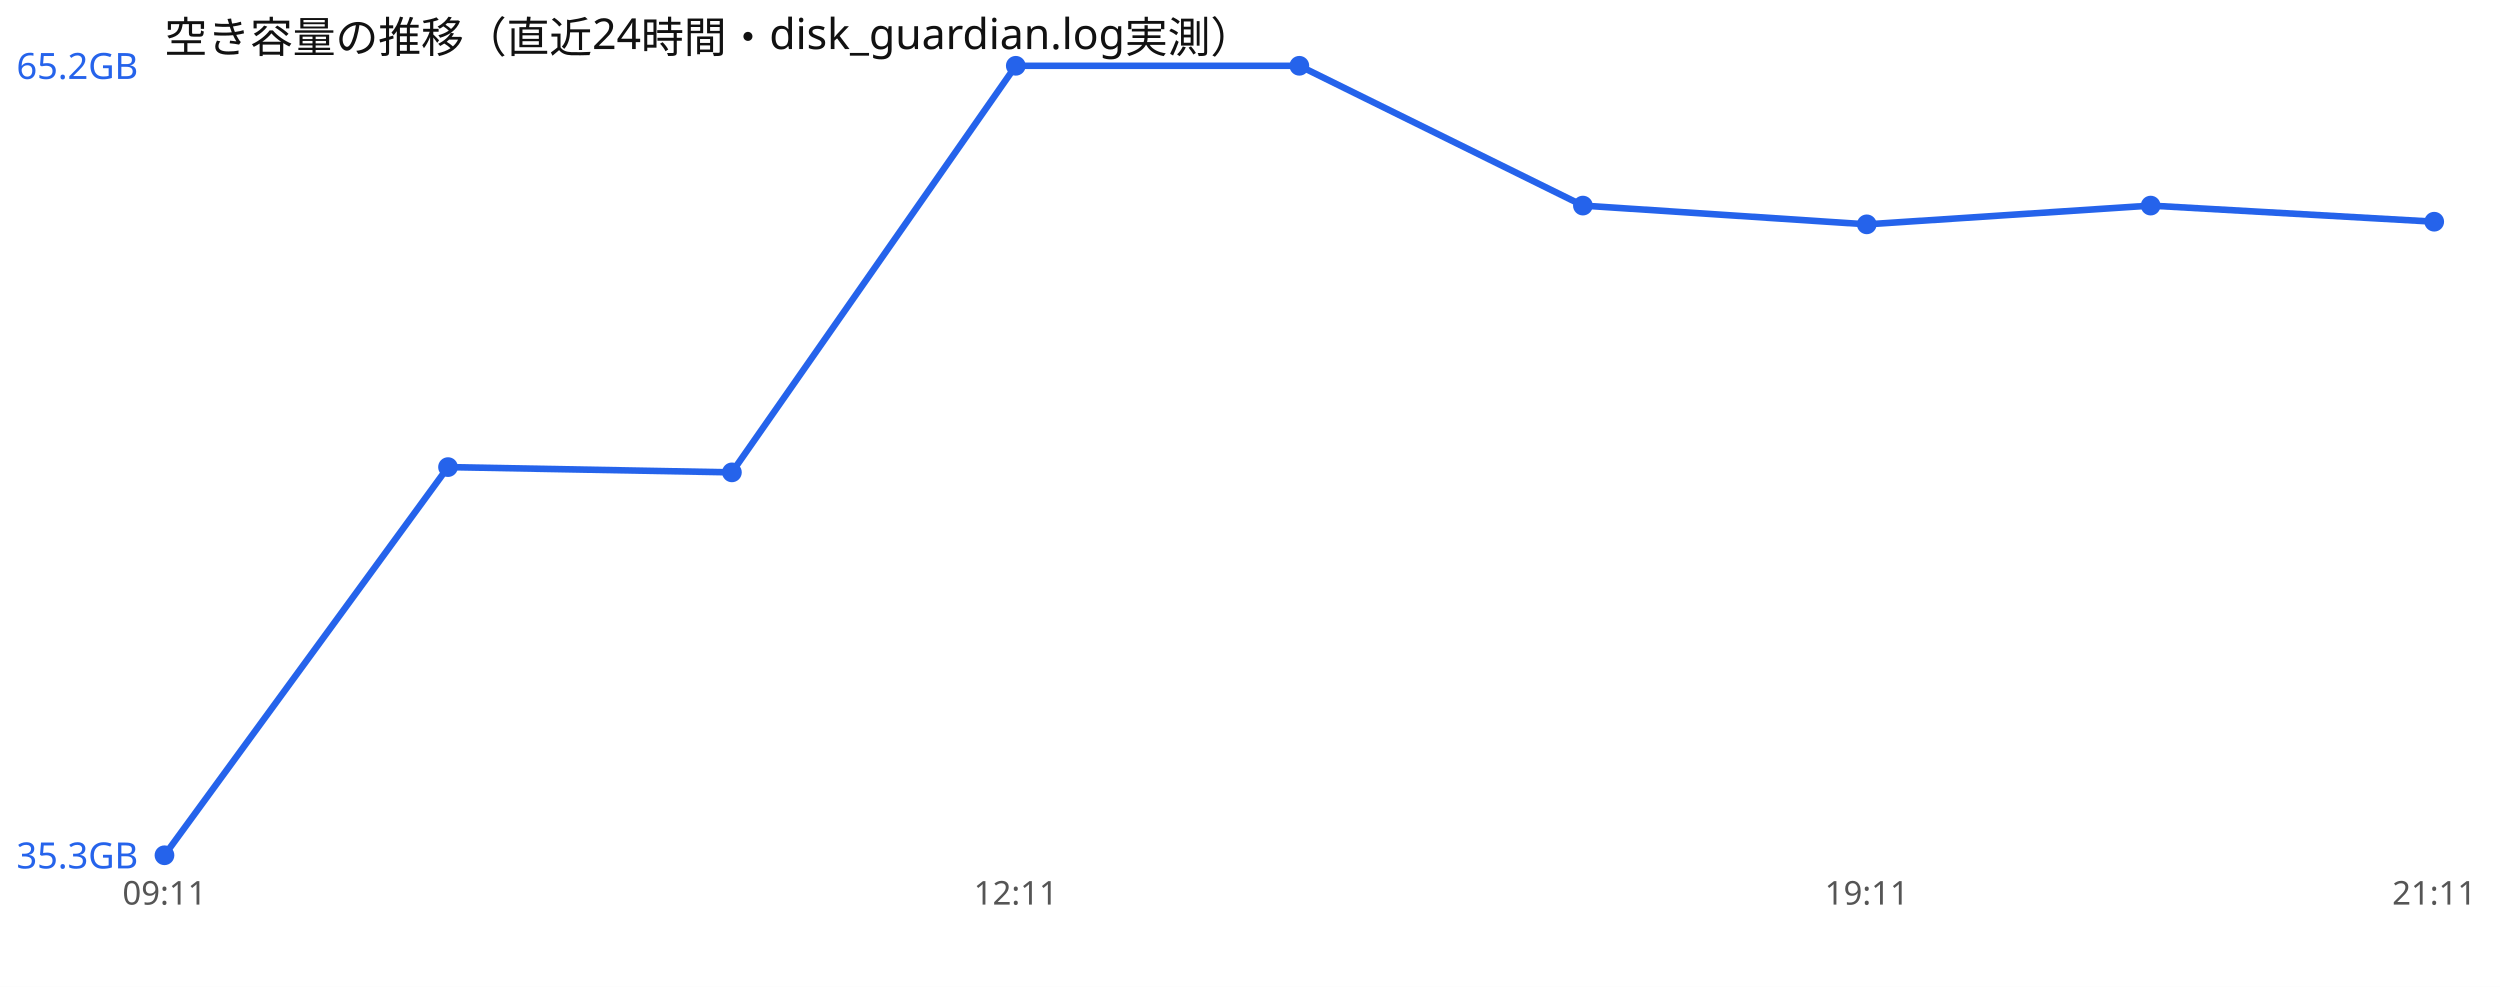
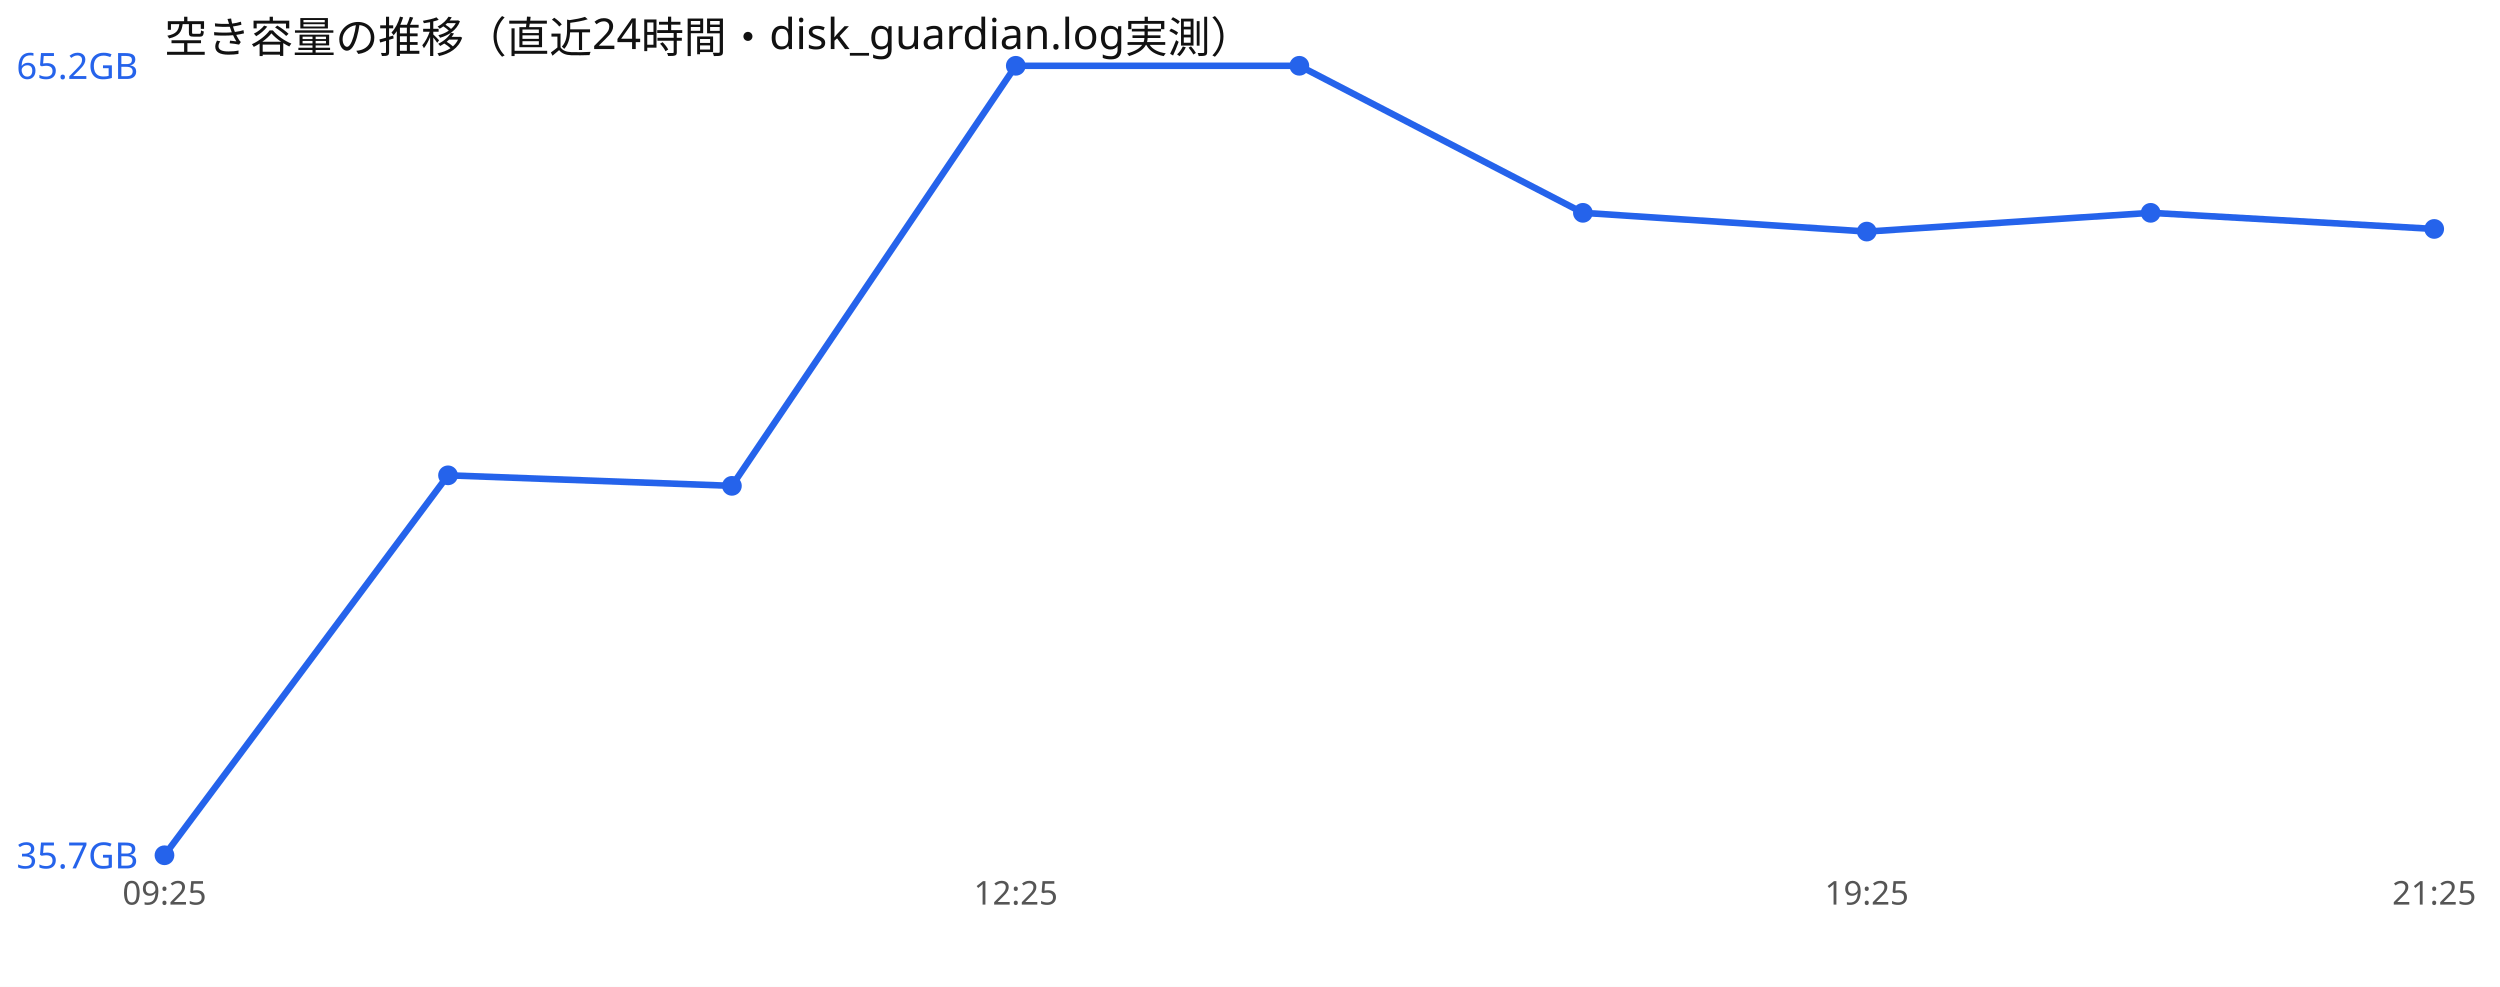
<svg xmlns="http://www.w3.org/2000/svg" width="760" height="300" viewBox="0 0 760 300" font-family="sans-serif">
  <rect width="760" height="300" fill="#ffffff" />
  <text x="50" y="16" font-size="13" fill="#111">空き容量の推移（直近24時間・disk_guardian.log実測）</text>
-   <polyline points="50.0,260.0 136.2,142.0 222.5,143.6 308.8,20.0 395.0,20.0 481.2,62.5 567.5,68.2 653.8,62.5 740.0,67.4" fill="none" stroke="#2563eb" stroke-width="2" />
+   <polyline points="50.0,260.0 136.2,144.5 222.5,147.7 308.8,20.0 395.0,20.0 481.2,64.7 567.5,70.4 653.8,64.7 740.0,69.6" fill="none" stroke="#2563eb" stroke-width="2" />
  <circle cx="50.0" cy="260.0" r="3" fill="#2563eb" />
-   <circle cx="136.2" cy="142.0" r="3" fill="#2563eb" />
-   <circle cx="222.5" cy="143.6" r="3" fill="#2563eb" />
+   <circle cx="136.2" cy="144.5" r="3" fill="#2563eb" />
+   <circle cx="222.5" cy="147.7" r="3" fill="#2563eb" />
  <circle cx="308.8" cy="20.0" r="3" fill="#2563eb" />
  <circle cx="395.0" cy="20.0" r="3" fill="#2563eb" />
-   <circle cx="481.2" cy="62.5" r="3" fill="#2563eb" />
-   <circle cx="567.5" cy="68.2" r="3" fill="#2563eb" />
-   <circle cx="653.8" cy="62.5" r="3" fill="#2563eb" />
-   <circle cx="740.0" cy="67.4" r="3" fill="#2563eb" />
+   <circle cx="481.2" cy="64.7" r="3" fill="#2563eb" />
+   <circle cx="567.5" cy="70.4" r="3" fill="#2563eb" />
+   <circle cx="653.8" cy="64.7" r="3" fill="#2563eb" />
+   <circle cx="740.0" cy="69.6" r="3" fill="#2563eb" />
  <text x="5" y="24.0" font-size="11" fill="#2563eb">65.2GB</text>
-   <text x="5" y="264.0" font-size="11" fill="#2563eb">35.3GB</text>
-   <text x="50.0" y="275" font-size="10" fill="#555" text-anchor="middle">09:11</text>
-   <text x="308.8" y="275" font-size="10" fill="#555" text-anchor="middle">12:11</text>
-   <text x="567.5" y="275" font-size="10" fill="#555" text-anchor="middle">19:11</text>
-   <text x="740.0" y="275" font-size="10" fill="#555" text-anchor="middle">21:11</text>
+   <text x="5" y="264.0" font-size="11" fill="#2563eb">35.7GB</text>
+   <text x="50.0" y="275" font-size="10" fill="#555" text-anchor="middle">09:25</text>
+   <text x="308.8" y="275" font-size="10" fill="#555" text-anchor="middle">12:25</text>
+   <text x="567.5" y="275" font-size="10" fill="#555" text-anchor="middle">19:25</text>
+   <text x="740.0" y="275" font-size="10" fill="#555" text-anchor="middle">21:25</text>
</svg>
